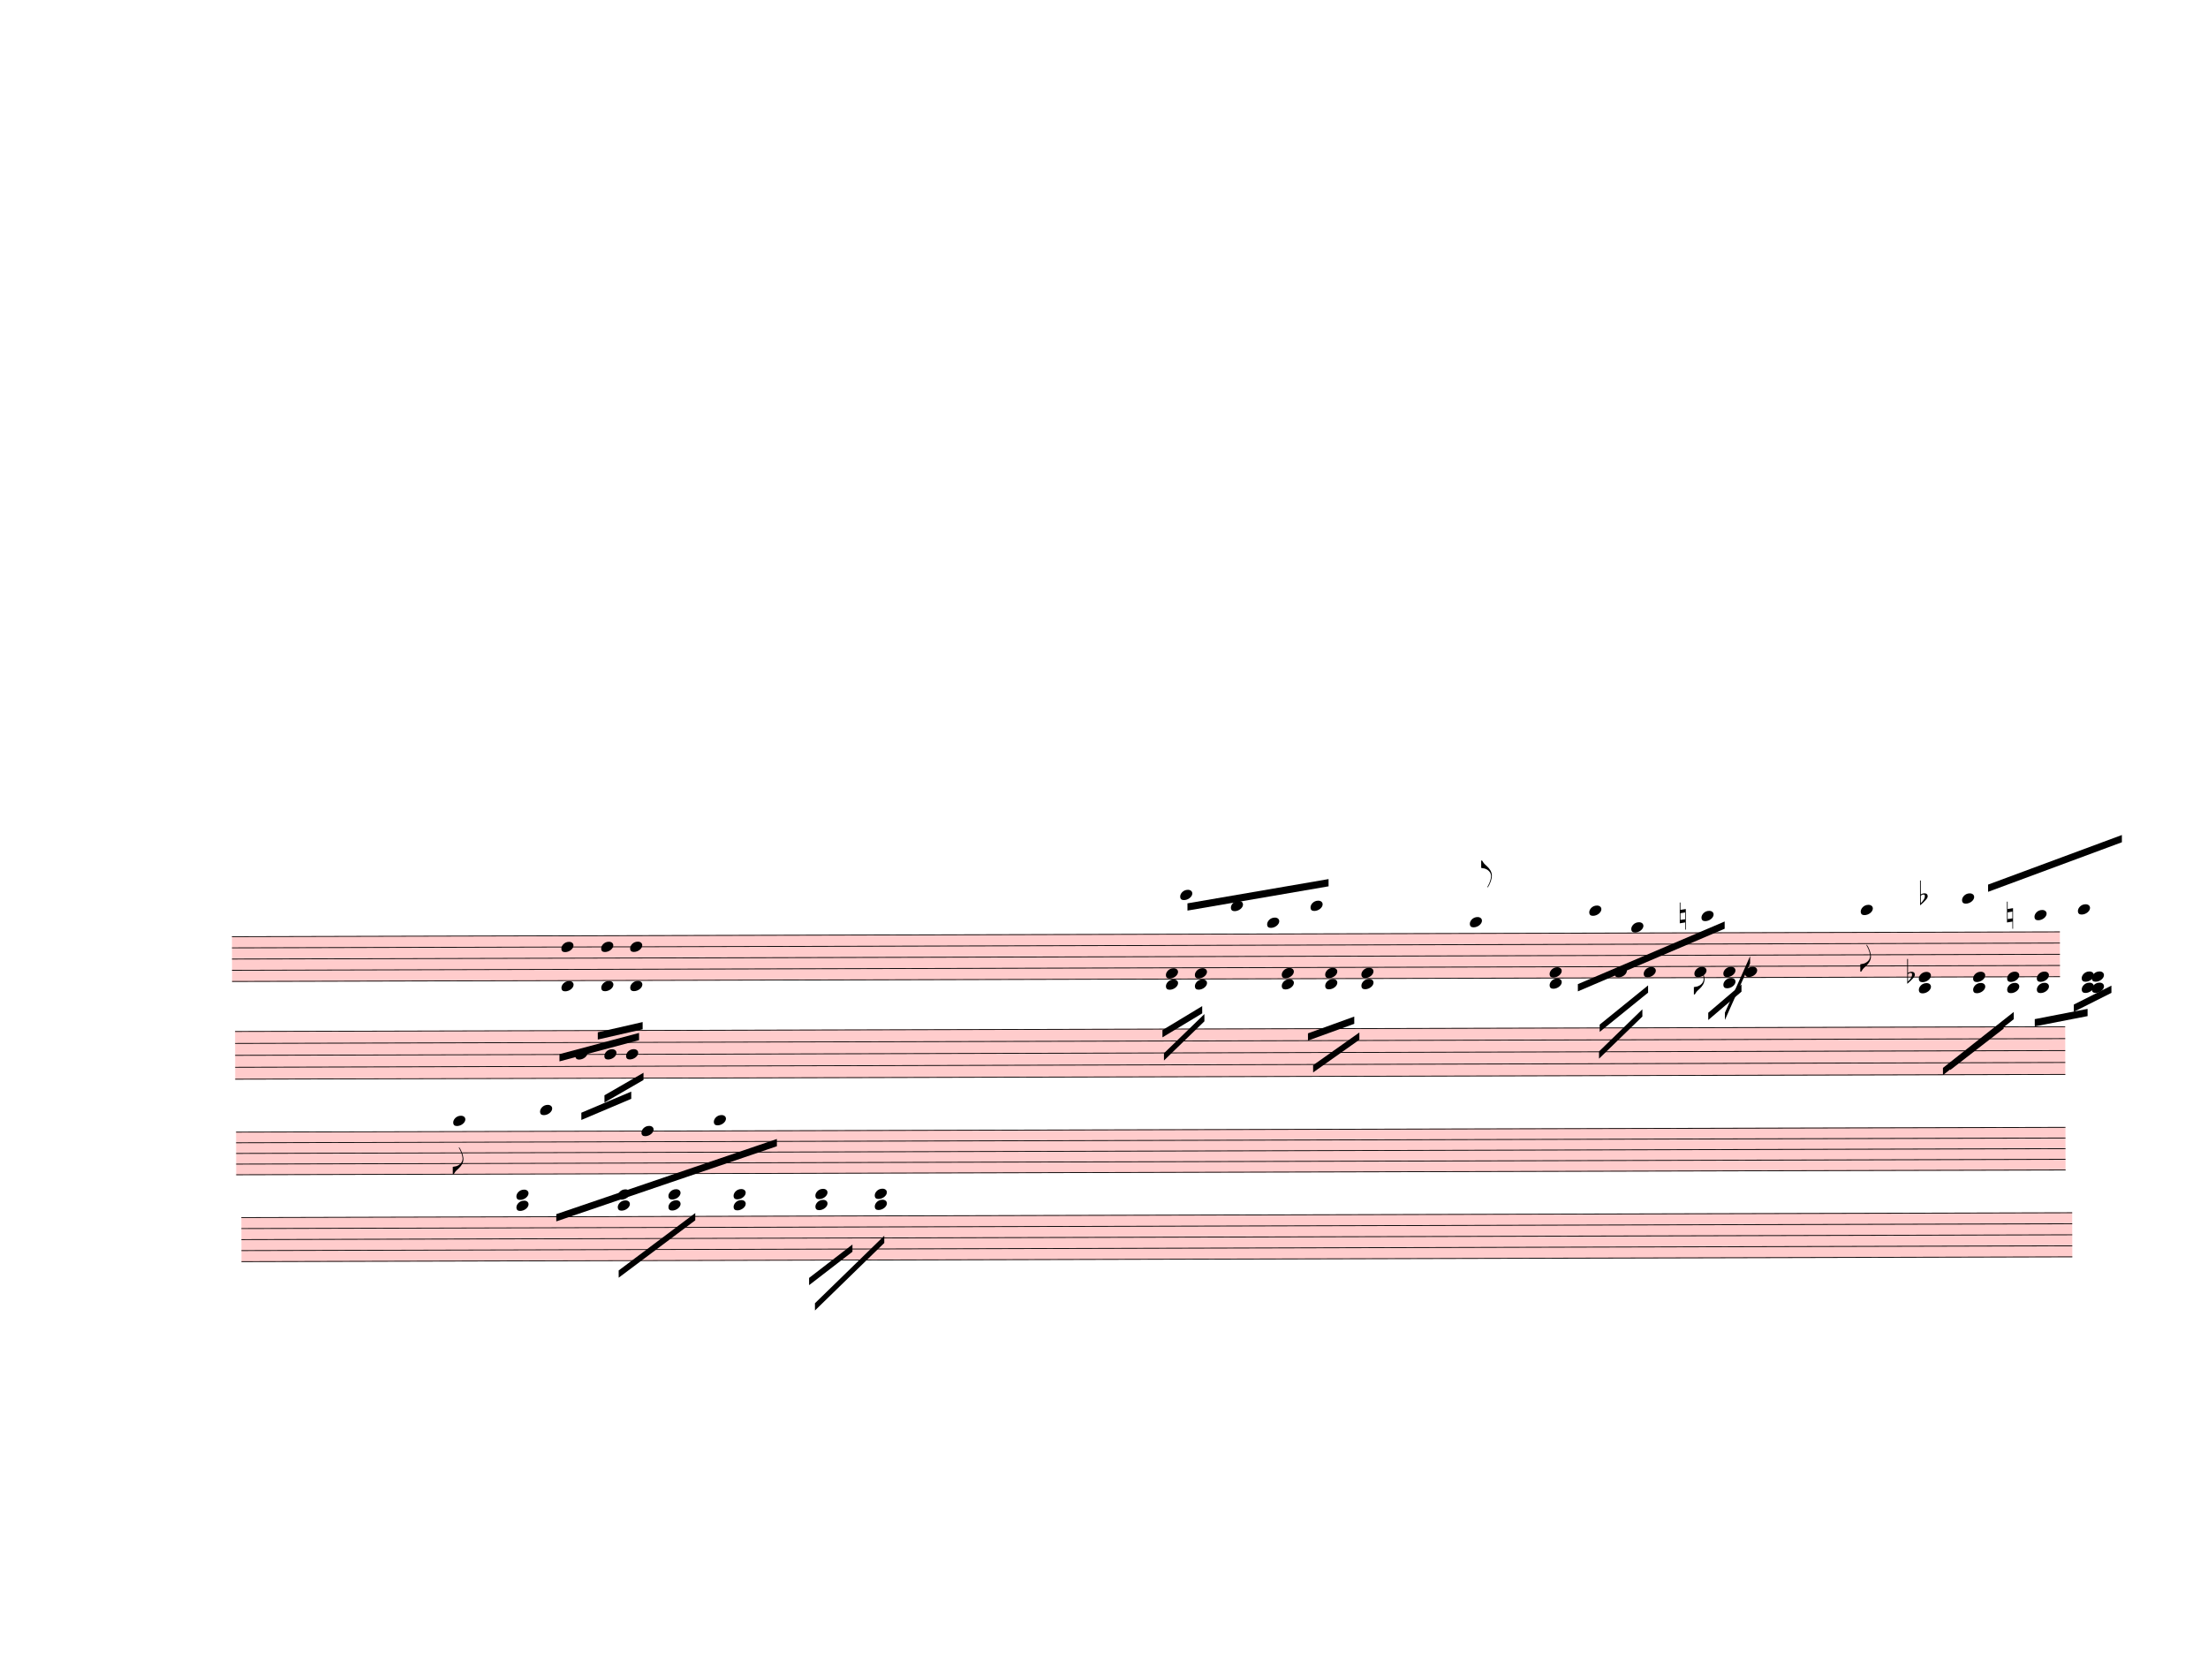
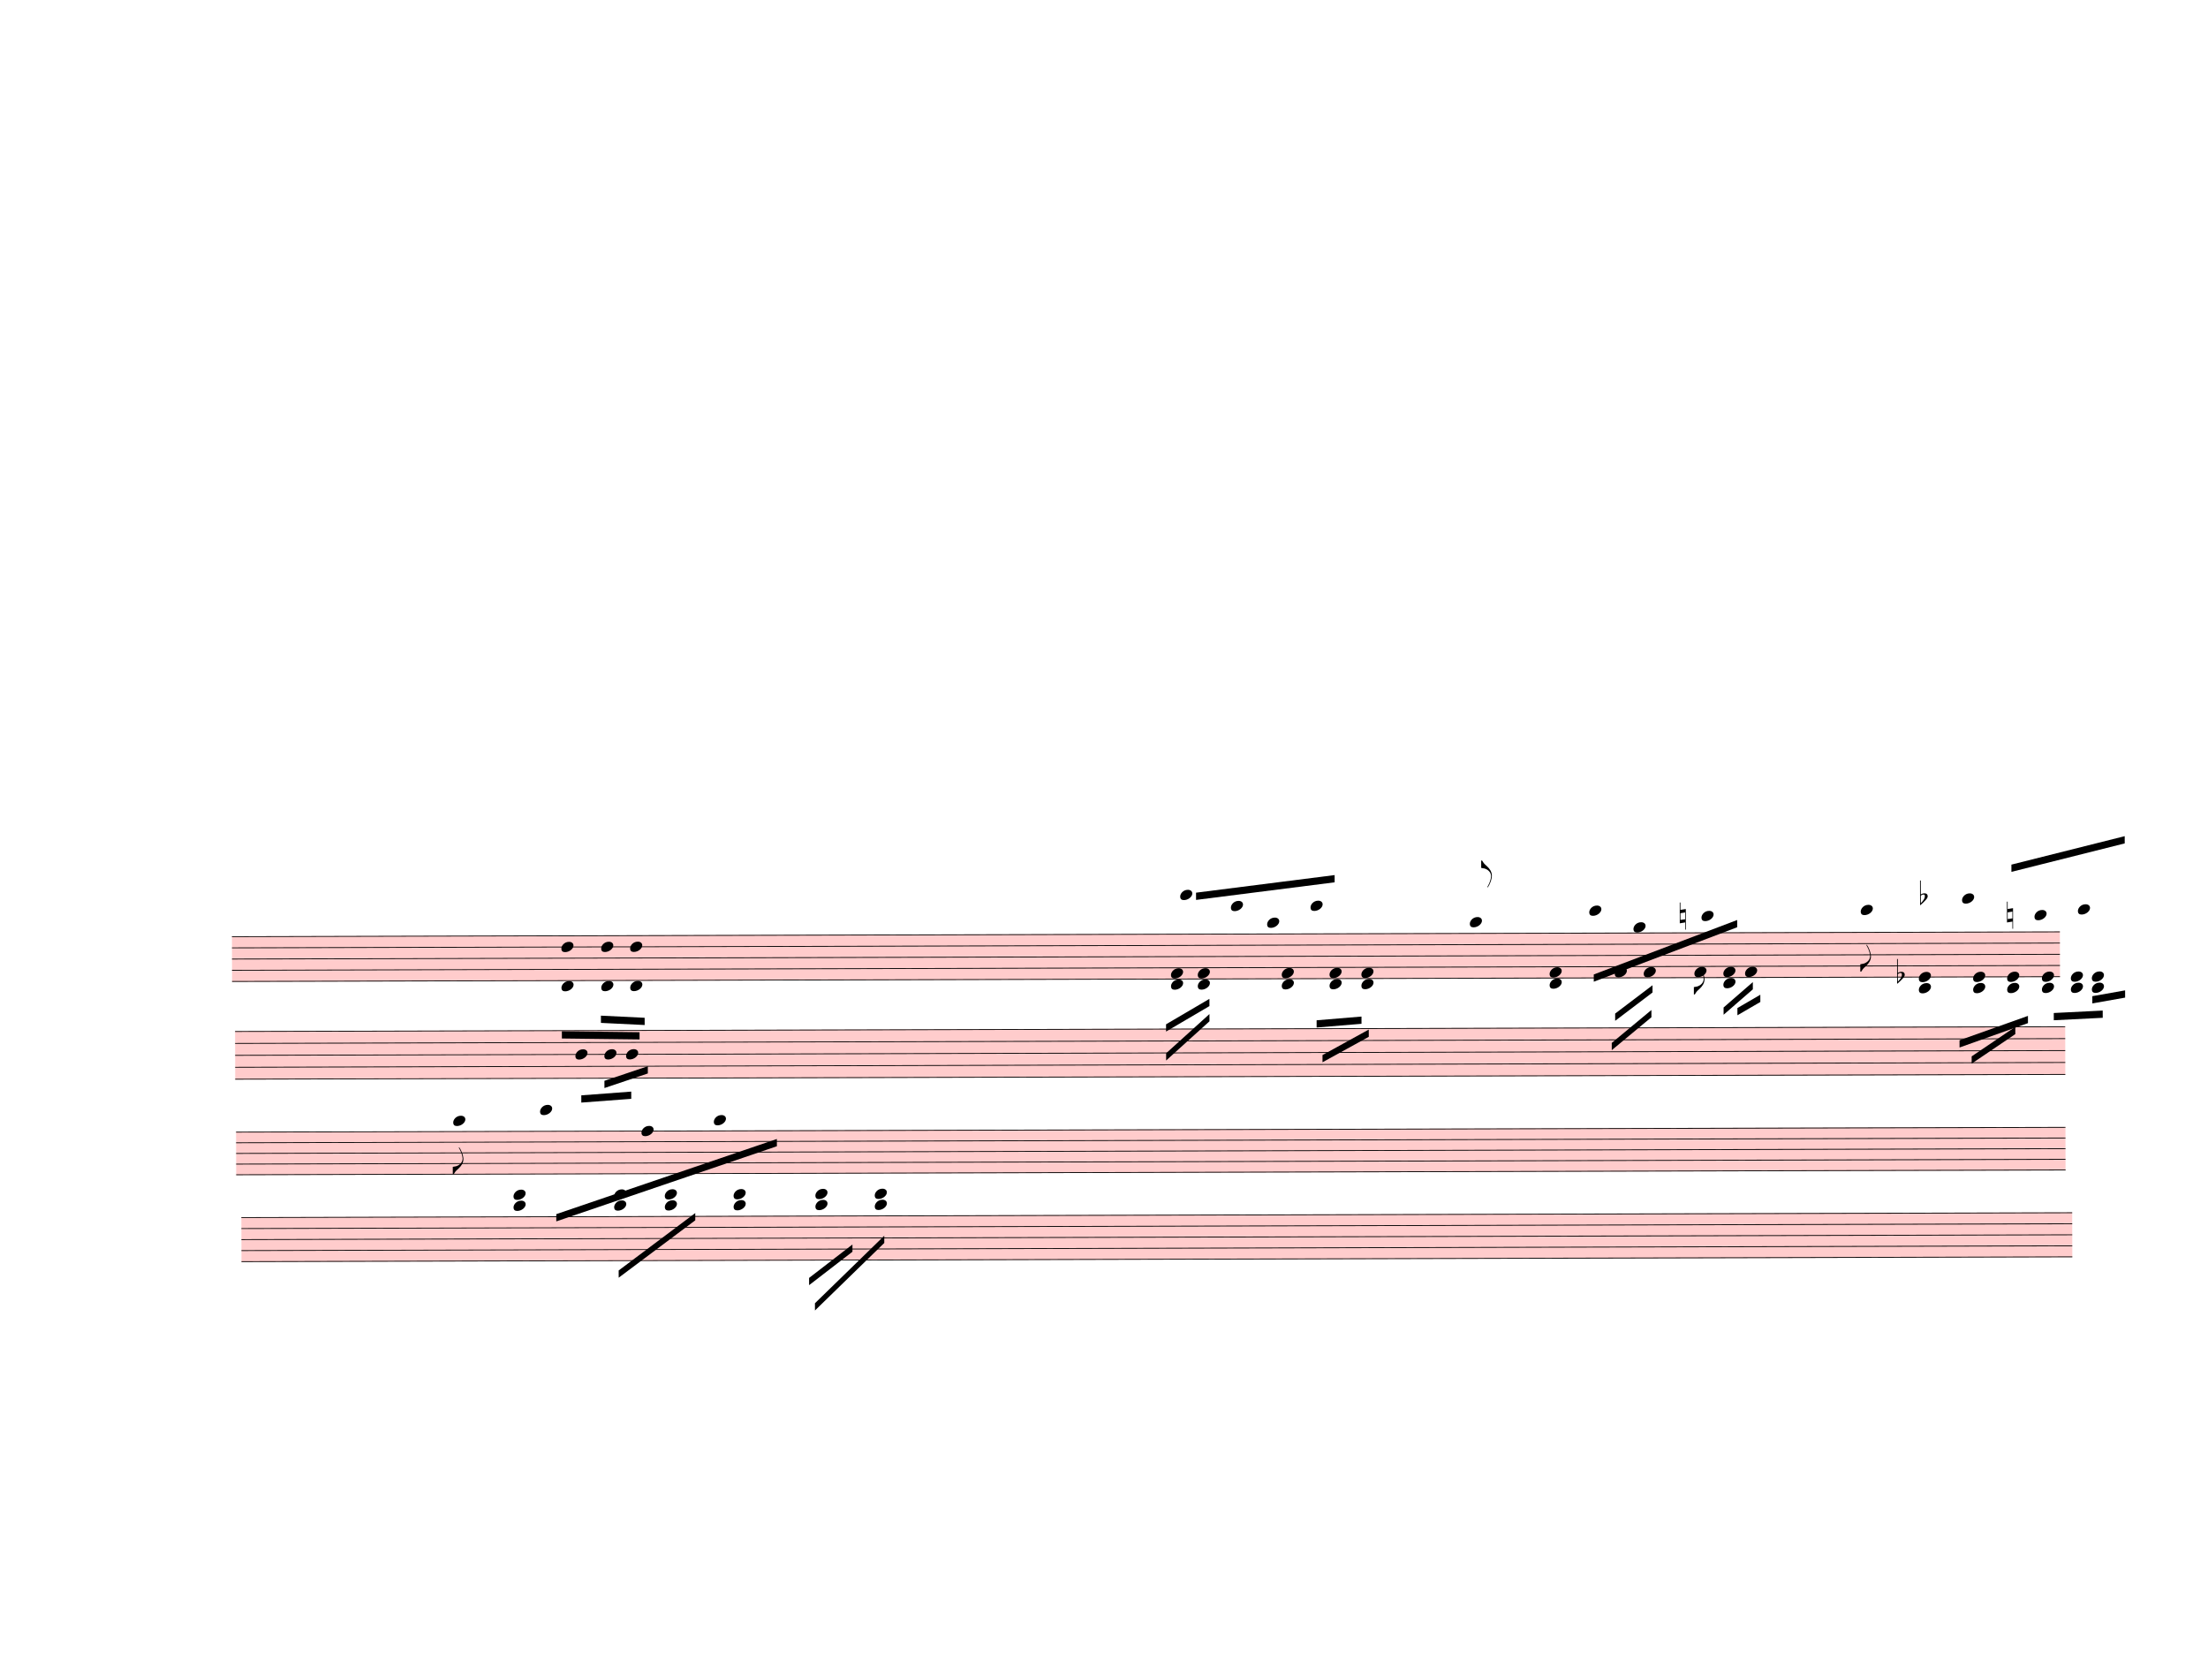
<svg xmlns="http://www.w3.org/2000/svg" width="762.5px" height="580px" viewBox="0 0 27450 20880" version="1.1" overflow="visible">
  <defs>
    <style type="text/css">
    /* .staff * {
      fill: #000;
      stroke: #000;
    }

    .deletionBack {
      fill: #00000033;
    } */
  </style>
    <symbol id="sym_notehead_quarter" viewBox="0 0 1000 1000" overflow="inherit">
      <path transform="scale(1,-1)" d="M0 -39c0 68 73 172 200 172c66 0 114 -37 114 -95c0 -84 -106 -171 -218 -171c-64 0 -96 30 -96 94z" />
    </symbol>
    <symbol id="sym_flag_eighth_up" viewBox="0 0 1000 1000" overflow="inherit">
      <path transform="scale(1,-1)" d="M179 -646c15 29 29 55 46 102c18 49 30 108 30 138c0 105 -80 173 -168 200c-18 5 -47 9 -87 16v190h22c8 0 33 -61 71 -95c4 -3 -2 3 61 -56c62 -58 122 -137 122 -241c0 -38 -13 -106 -35 -163c-20 -51 -43 -99 -66 -132c-6 -5 -10 -7 -13 -7s-5 2 -5 5l4 10 c1 3 14 25 18 33z" />
    </symbol>
    <symbol id="sym_flag_eighth_down" viewBox="0 0 1000 1000" overflow="inherit">
      <path transform="scale(1,-1)" d="M179 646c-4 8 -17 30 -18 33l-4 10c0 3 2 5 5 5s7 -2 13 -7c23 -33 46 -81 66 -132c22 -57 35 -125 35 -163c0 -104 -60 -183 -122 -241c-63 -59 -57 -53 -61 -56c-38 -34 -63 -95 -71 -95h-22v190c40 7 69 11 87 16c88 27 168 95 168 200c0 30 -12 89 -30 138 c-17 47 -31 73 -46 102z" />
    </symbol>
    <symbol id="sym_accid_n" viewBox="0 0 1000 1000" overflow="inherit">
      <path transform="scale(1,-1)" d="M0 -188v539h18v-191l139 22v-533h-17v186zM18 -100l122 17v176l-122 -19v-174z" />
    </symbol>
    <symbol id="sym_accid_f" viewBox="0 0 1000 1000" overflow="inherit">
      <path transform="scale(1,-1)" d="M20 110c32 16 54 27 93 27c26 0 35 -3 54 -13c13 -7 24 -20 27 -38l4 -25c0 -28 -16 -57 -45 -89c-23 -25 -39 -44 -65 -68l-88 -79v644h20v-359zM90 106c-32 0 -48 -10 -70 -29v-194c31 31 54 59 71 84c21 32 32 59 32 84c0 9 1 16 1 20c0 14 -3 21 -11 30l-8 3z" />
    </symbol>
  </defs>
  <g class="rastrums">
    <g class="rastrum" data-id="r3937f571-3cb1-419c-8818-51a8c88514ad" style="transform: rotate(-0.15deg); transform-origin: 2853px 11646px;">
      <g class="rastrum bounding-box" data-id="bbox-r3937f571-3cb1-419c-8818-51a8c88514ad">
        <rect x="2853" y="11646" width="22725" height="567" fill="#ff000033" />
      </g>
      <path d="M2853 11651 L25578 11651" stroke-width="10" stroke="black" />
      <path d="M2853 11790.25 L25578 11790.25" stroke-width="10" stroke="black" />
      <path d="M2853 11929.5 L25578 11929.5" stroke-width="10" stroke="black" />
      <path d="M2853 12068.75 L25578 12068.75" stroke-width="10" stroke="black" />
      <path d="M2853 12208 L25578 12208" stroke-width="10" stroke="black" />
    </g>
    <g class="rastrum" data-id="rad66a8cf-50b4-4026-9b23-285151a52e22" style="transform: rotate(-0.15deg); transform-origin: 2889px 12825px;">
      <g class="rastrum bounding-box" data-id="bbox-rad66a8cf-50b4-4026-9b23-285151a52e22">
        <rect x="2889" y="12825" width="22752" height="603" fill="#ff000033" />
      </g>
      <path d="M2889 12830 L25641 12830" stroke-width="10" stroke="black" />
      <path d="M2889 12978.25 L25641 12978.25" stroke-width="10" stroke="black" />
      <path d="M2889 13126.5 L25641 13126.5" stroke-width="10" stroke="black" />
      <path d="M2889 13274.75 L25641 13274.75" stroke-width="10" stroke="black" />
      <path d="M2889 13423 L25641 13423" stroke-width="10" stroke="black" />
    </g>
    <g class="rastrum" data-id="r813b50d2-1217-41e5-a3d7-a4c9e222094b" style="transform: rotate(-0.15deg); transform-origin: 2898px 14076px;">
      <g class="rastrum bounding-box" data-id="bbox-r813b50d2-1217-41e5-a3d7-a4c9e222094b">
        <rect x="2898" y="14076" width="22743" height="540" fill="#ff000033" />
      </g>
      <path d="M2898 14081 L25641 14081" stroke-width="10" stroke="black" />
      <path d="M2898 14213.5 L25641 14213.5" stroke-width="10" stroke="black" />
      <path d="M2898 14346 L25641 14346" stroke-width="10" stroke="black" />
      <path d="M2898 14478.5 L25641 14478.5" stroke-width="10" stroke="black" />
      <path d="M2898 14611 L25641 14611" stroke-width="10" stroke="black" />
    </g>
    <g class="rastrum" data-id="rd2555ad9-b1b0-4d56-bed0-92553c0286a8" style="transform: rotate(-0.15deg); transform-origin: 2961px 15138px;">
      <g class="rastrum bounding-box" data-id="bbox-rd2555ad9-b1b0-4d56-bed0-92553c0286a8">
        <rect x="2961" y="15138" width="22761" height="558" fill="#ff000033" />
      </g>
      <path d="M2961 15143 L25722 15143" stroke-width="10" stroke="black" />
      <path d="M2961 15280 L25722 15280" stroke-width="10" stroke="black" />
      <path d="M2961 15417 L25722 15417" stroke-width="10" stroke="black" />
      <path d="M2961 15554 L25722 15554" stroke-width="10" stroke="black" />
      <path d="M2961 15691 L25722 15691" stroke-width="10" stroke="black" />
    </g>
  </g>
  <g class="draft" data-label="5" data-id="d56f2a5e8-1450-43c4-bdd5-eba28a6ad088">
    <g class="system" data-id="s727cdb43-6ba5-4c67-b520-ca256c7b7cc3">
      <g class="staff" data-n="1" data-rastrum="r3937f571-3cb1-419c-8818-51a8c88514ad" style="transform: rotate(-0.15deg); transform-origin: 2853px 11646px;">
        <g class="note" data-id="d33bb02f2-e05d-4c49-8104-35f745c46b2f" data-stem.dir="up">
          <g class="notehead">
            <use href="#sym_notehead_quarter" height="480px" width="480px" x="14643" y="11163.625" />
          </g>
          <g class="ledgerLines above">
            <path d="M14604 11511.75 L14832 11511.75" stroke-width="18" />
            <path d="M14604 11372.5 L14832 11372.5" stroke-width="18" />
            <path d="M14604 11233.25 L14832 11233.25" stroke-width="18" />
          </g>
          <g class="stem">
-             <path d="M14793 11094 L14793 11163.625" stroke-width="14" />
+             <path d="M14793 10954.75 L14793 11163.625" stroke-width="14" />
          </g>
        </g>
        <g class="note" data-id="d5e1a32bf-013c-4a6c-a310-9cb15686329d" data-stem.dir="up">
          <g class="notehead">
            <use href="#sym_notehead_quarter" height="480px" width="480px" x="15273" y="11302.875" />
          </g>
          <g class="ledgerLines above">
            <path d="M15234 11511.75 L15462 11511.75" stroke-width="18" />
            <path d="M15234 11372.5 L15462 11372.5" stroke-width="18" />
          </g>
          <g class="stem">
            <path d="M15423 10467.375 L15423 11302.875" stroke-width="14" />
          </g>
        </g>
        <g class="note" data-id="db5b33eaa-8b8d-41f2-99cf-ed7df1df6976" data-stem.dir="up">
          <g class="notehead">
            <use href="#sym_notehead_quarter" height="480px" width="480px" x="15723" y="11511.75" />
          </g>
          <g class="ledgerLines above">
            <path d="M15684 11511.75 L15912 11511.75" stroke-width="18" />
          </g>
          <g class="stem">
            <path d="M15873 10815.5 L15873 11511.75" stroke-width="14" />
          </g>
        </g>
        <g class="note" data-id="ddfd0e7f3-7ca0-40dc-b4b7-b35cc63dc2f7" data-stem.dir="up">
          <g class="notehead">
            <use href="#sym_notehead_quarter" height="480px" width="480px" x="16263" y="11302.875" />
          </g>
          <g class="ledgerLines above">
            <path d="M16224 11511.75 L16452 11511.75" stroke-width="18" />
            <path d="M16224 11372.5 L16452 11372.5" stroke-width="18" />
          </g>
          <g class="stem">
            <path d="M16413 11024.375 L16413 11302.875" stroke-width="14" />
          </g>
        </g>
        <g class="note" data-id="d0cec831f-24b0-46d1-9208-f19c592ebf5c" data-stem.dir="up">
          <g class="notehead">
            <use href="#sym_notehead_quarter" height="480px" width="480px" x="18243" y="11511.75" />
          </g>
          <g class="ledgerLines above">
            <path d="M18204 11511.75 L18432 11511.75" stroke-width="18" />
          </g>
          <g class="stem">
            <path d="M18393 10745.875 L18393 11511.75" stroke-width="14" />
            <g class="flag up">
              <use href="#sym_flag_eighth_up" height="480px" width="480px" x="18386" y="10745.875" />
            </g>
          </g>
        </g>
        <g class="note" data-id="dc349442b-f03d-42d3-91ec-9dd572968dde" data-stem.dir="down">
          <g class="notehead">
            <use href="#sym_notehead_quarter" height="480px" width="480px" x="19728" y="11372.5" />
          </g>
          <g class="ledgerLines above">
            <path d="M19689 11511.75 L19917 11511.75" stroke-width="18" />
            <path d="M19689 11372.5 L19917 11372.5" stroke-width="18" />
          </g>
          <g class="stem">
            <path d="M19728 11372.5 L19728 11999.125" stroke-width="14" />
          </g>
        </g>
        <g class="note" data-id="dac34c7dd-9432-4a91-8c82-e5032598f500" data-stem.dir="down">
          <g class="notehead">
            <use href="#sym_notehead_quarter" height="480px" width="480px" x="20043" y="12138.375" />
          </g>
          <g class="stem">
            <path d="M20043 12138.375 L20043 12556.125" stroke-width="14" />
          </g>
        </g>
        <g class="note" data-id="d31f78093-aeb7-4246-87b7-ca177257c547" data-stem.dir="down">
          <g class="notehead">
-             <use href="#sym_notehead_quarter" height="480px" width="480px" x="20250" y="11581.375" />
+             <use href="#sym_notehead_quarter" height="480px" width="480px" x="20277" y="11581.375" />
          </g>
          <g class="ledgerLines above" />
          <g class="stem">
-             <path d="M20250 11581.375 L20250 12208" stroke-width="14" />
+             <path d="M20277 11581.375 L20277 12208" stroke-width="14" />
          </g>
        </g>
        <g class="note" data-id="d7c5a505a-c948-4a99-8467-9ba54b86fc3d" data-stem.dir="down">
          <g class="notehead">
            <use href="#sym_notehead_quarter" height="480px" width="480px" x="20403" y="12138.375" />
          </g>
          <g class="stem">
            <path d="M20403 12138.375 L20403 12416.875" stroke-width="14" />
          </g>
        </g>
        <g class="note" data-id="de3c9f4a0-fe66-4a39-85b0-0bcdb363b40f" data-stem.dir="down">
          <g class="notehead">
            <use href="#sym_notehead_quarter" height="480px" width="480px" x="21123" y="11442.125" />
          </g>
          <g class="ledgerLines above">
            <path d="M21084 11511.75 L21312 11511.75" stroke-width="18" />
          </g>
          <g class="stem">
            <path d="M21123 11442.125 L21123 11651" stroke-width="14" />
          </g>
        </g>
        <g class="note" data-id="def60851a-5030-49ba-b23d-fe6ea7458c96" data-stem.dir="down">
          <g class="notehead">
            <use href="#sym_notehead_quarter" height="480px" width="480px" x="21033" y="12138.375" />
          </g>
          <g class="stem">
            <path d="M21033 12138.375 L21033 12416.875" stroke-width="14" />
            <g class="flag down">
              <use href="#sym_flag_eighth_down" height="480px" width="480px" x="21026" y="12416.875" />
            </g>
          </g>
        </g>
        <g class="note" data-id="d96fc349f-405d-4763-bd63-6d8bfe66857c" data-stem.dir="down">
          <g class="notehead">
            <use href="#sym_notehead_quarter" height="480px" width="480px" x="21663" y="12138.375" />
          </g>
          <g class="stem">
            <path d="M21663 12138.375 L21663 12556.125" stroke-width="14" />
          </g>
        </g>
        <g class="note" data-id="da3b85faa-03d7-40f7-9372-5d6af6ef0ba2" data-stem.dir="down">
          <g class="notehead">
            <use href="#sym_notehead_quarter" height="480px" width="480px" x="23103" y="11372.5" />
          </g>
          <g class="ledgerLines above">
            <path d="M23064 11511.75 L23292 11511.75" stroke-width="18" />
            <path d="M23064 11372.5 L23292 11372.5" stroke-width="18" />
          </g>
          <g class="stem">
            <path d="M23103 11372.5 L23103 12138.375" stroke-width="14" />
            <g class="flag down">
              <use href="#sym_flag_eighth_down" height="480px" width="480px" x="23096" y="12138.375" />
            </g>
          </g>
        </g>
        <g class="note" data-id="d9160eba4-b771-4ac5-b391-7d7622bca6b8" data-stem.dir="up">
          <g class="notehead">
            <use href="#sym_notehead_quarter" height="480px" width="480px" x="24363" y="11233.25" />
          </g>
          <g class="ledgerLines above">
            <path d="M24324 11511.75 L24552 11511.75" stroke-width="18" />
            <path d="M24324 11372.5 L24552 11372.5" stroke-width="18" />
            <path d="M24324 11233.25 L24552 11233.25" stroke-width="18" />
          </g>
          <g class="stem">
-             <path d="M24513 10537 L24513 11233.25" stroke-width="14" />
+             <path d="M24513 10606.625 L24513 11233.25" stroke-width="14" />
          </g>
        </g>
        <g class="note" data-id="d209304be-0e96-4e98-bf64-0853593a2786" data-stem.dir="up">
          <g class="notehead">
            <use href="#sym_notehead_quarter" height="480px" width="480px" x="25263" y="11442.125" />
          </g>
          <g class="ledgerLines above">
            <path d="M25224 11511.75 L25452 11511.75" stroke-width="18" />
          </g>
          <g class="stem">
-             <path d="M25413 10537 L25413 11442.125" stroke-width="14" />
+             <path d="M25413 10676.25 L25413 11442.125" stroke-width="14" />
          </g>
        </g>
        <g class="note" data-id="d2ffad47a-f058-4658-bf85-edff969092bf" data-stem.dir="up">
          <g class="notehead">
            <use href="#sym_notehead_quarter" height="480px" width="480px" x="25803" y="11372.5" />
          </g>
          <g class="ledgerLines above">
            <path d="M25764 11511.75 L25992 11511.75" stroke-width="18" />
            <path d="M25764 11372.5 L25992 11372.5" stroke-width="18" />
          </g>
          <g class="stem">
            <path d="M25953 10676.25 L25953 11372.5" stroke-width="14" />
          </g>
        </g>
        <g class="chord" data-id="de09d103e-6598-4f7a-9073-6be7c988dbf9" data-stem.dir="down">
          <g class="notehead">
            <use href="#sym_notehead_quarter" height="480px" width="480px" x="6948" y="11790.25" />
          </g>
          <g class="notehead">
            <use href="#sym_notehead_quarter" height="480px" width="480px" x="6948" y="12277.625" />
          </g>
          <g class="ledgerLines below" />
          <g class="stem">
            <path d="M6948 11790.25 L6948 12904.25" stroke-width="14" />
          </g>
        </g>
        <g class="chord" data-id="dece11846-72b2-44a2-80fd-64137475e4dc" data-stem.dir="down">
          <g class="notehead">
            <use href="#sym_notehead_quarter" height="480px" width="480px" x="7443" y="11790.25" />
          </g>
          <g class="notehead">
            <use href="#sym_notehead_quarter" height="480px" width="480px" x="7443" y="12277.625" />
          </g>
          <g class="ledgerLines below" />
          <g class="stem">
            <path d="M7443 11790.25 L7443 12904.25" stroke-width="14" />
          </g>
        </g>
        <g class="chord" data-id="d195b14e4-788b-4da1-8262-00e64aecc900" data-stem.dir="down">
          <g class="notehead">
            <use href="#sym_notehead_quarter" height="480px" width="480px" x="7803" y="11790.25" />
          </g>
          <g class="notehead">
            <use href="#sym_notehead_quarter" height="480px" width="480px" x="7803" y="12277.625" />
          </g>
          <g class="ledgerLines below" />
          <g class="stem">
            <path d="M7803 11790.25 L7803 12904.25" stroke-width="14" />
          </g>
        </g>
        <g class="chord" data-id="db394b1b2-f706-425e-9ad7-81f907f75323" data-stem.dir="down">
          <g class="notehead">
-             <use href="#sym_notehead_quarter" height="480px" width="480px" x="14463" y="12138.375" />
-           </g>
-           <g class="notehead">
-             <use href="#sym_notehead_quarter" height="480px" width="480px" x="14463" y="12277.625" />
-           </g>
-           <g class="ledgerLines below" />
-           <g class="stem">
-             <path d="M14463 12138.375 L14463 12765" stroke-width="14" />
+             <use href="#sym_notehead_quarter" height="480px" width="480px" x="14526" y="12138.375" />
+           </g>
+           <g class="notehead">
+             <use href="#sym_notehead_quarter" height="480px" width="480px" x="14526" y="12277.625" />
+           </g>
+           <g class="ledgerLines below" />
+           <g class="stem">
+             <path d="M14526 12138.375 L14526 12765" stroke-width="14" />
          </g>
        </g>
        <g class="chord" data-id="db958cd76-f232-4926-a7c0-8d8739c9e18b" data-stem.dir="down">
          <g class="notehead">
-             <use href="#sym_notehead_quarter" height="480px" width="480px" x="14823" y="12138.375" />
-           </g>
-           <g class="notehead">
-             <use href="#sym_notehead_quarter" height="480px" width="480px" x="14823" y="12277.625" />
-           </g>
-           <g class="ledgerLines below" />
-           <g class="stem">
-             <path d="M14823 12138.375 L14823 12486.5" stroke-width="14" />
+             <use href="#sym_notehead_quarter" height="480px" width="480px" x="14859" y="12138.375" />
+           </g>
+           <g class="notehead">
+             <use href="#sym_notehead_quarter" height="480px" width="480px" x="14859" y="12277.625" />
+           </g>
+           <g class="ledgerLines below" />
+           <g class="stem">
+             <path d="M14859 12138.375 L14859 12486.5" stroke-width="14" />
          </g>
        </g>
        <g class="chord" data-id="dabbb657d-44b2-4232-b822-f93e87dba320" data-stem.dir="down">
          <g class="notehead">
            <use href="#sym_notehead_quarter" height="480px" width="480px" x="15903" y="12138.375" />
          </g>
          <g class="notehead">
            <use href="#sym_notehead_quarter" height="480px" width="480px" x="15903" y="12277.625" />
          </g>
          <g class="ledgerLines below" />
          <g class="stem">
            <path d="M15903 12138.375 L15903 12904.25" stroke-width="14" />
          </g>
        </g>
        <g class="chord" data-id="d22ea0e07-1232-4ef4-8b2f-e9a1dee48e57" data-stem.dir="down">
          <g class="notehead">
-             <use href="#sym_notehead_quarter" height="480px" width="480px" x="16443" y="12138.375" />
-           </g>
-           <g class="notehead">
-             <use href="#sym_notehead_quarter" height="480px" width="480px" x="16443" y="12277.625" />
-           </g>
-           <g class="ledgerLines below" />
-           <g class="stem">
-             <path d="M16443 12138.375 L16443 12695.375" stroke-width="14" />
+             <use href="#sym_notehead_quarter" height="480px" width="480px" x="16497" y="12138.375" />
+           </g>
+           <g class="notehead">
+             <use href="#sym_notehead_quarter" height="480px" width="480px" x="16497" y="12277.625" />
+           </g>
+           <g class="ledgerLines below" />
+           <g class="stem">
+             <path d="M16497 12138.375 L16497 12695.375" stroke-width="14" />
          </g>
        </g>
        <g class="chord" data-id="d2ce07b1a-0b1a-4ea5-8511-5e8e2078921b" data-stem.dir="down">
          <g class="notehead">
            <use href="#sym_notehead_quarter" height="480px" width="480px" x="16893" y="12138.375" />
          </g>
          <g class="notehead">
            <use href="#sym_notehead_quarter" height="480px" width="480px" x="16893" y="12277.625" />
          </g>
          <g class="ledgerLines below" />
          <g class="stem">
            <path d="M16893 12138.375 L16893 12625.75" stroke-width="14" />
          </g>
        </g>
        <g class="chord" data-id="d9df115f7-940e-4268-9009-f34c1264a899" data-stem.dir="down">
          <g class="notehead">
            <use href="#sym_notehead_quarter" height="480px" width="480px" x="19233" y="12138.375" />
          </g>
          <g class="notehead">
            <use href="#sym_notehead_quarter" height="480px" width="480px" x="19233" y="12277.625" />
          </g>
          <g class="ledgerLines below" />
          <g class="stem">
            <path d="M19233 12138.375 L19233 12904.25" stroke-width="14" />
          </g>
        </g>
        <g class="chord" data-id="d71d8d62c-df02-470d-92ff-a2021afe5bec" data-stem.dir="down">
          <g class="notehead">
            <use href="#sym_notehead_quarter" height="480px" width="480px" x="21393" y="12138.375" />
          </g>
          <g class="notehead">
            <use href="#sym_notehead_quarter" height="480px" width="480px" x="21393" y="12277.625" />
          </g>
          <g class="ledgerLines below" />
          <g class="stem">
            <path d="M21393 12138.375 L21393 12416.875" stroke-width="14" />
          </g>
        </g>
        <g class="chord" data-id="d97c996a8-3132-48d2-a1bc-a8706611786d" data-stem.dir="down">
          <g class="notehead">
            <use href="#sym_notehead_quarter" height="480px" width="480px" x="23823" y="12208" />
          </g>
          <g class="notehead">
            <use href="#sym_notehead_quarter" height="480px" width="480px" x="23823" y="12347.25" />
          </g>
          <g class="ledgerLines below">
            <path d="M23784 12347.25 L24012 12347.25" stroke-width="18" />
          </g>
          <g class="stem">
            <path d="M23823 12208 L23823 12765" stroke-width="14" />
          </g>
        </g>
        <g class="chord" data-id="d2e27b845-7287-40bf-bb59-dc691f107f00" data-stem.dir="down">
          <g class="notehead">
            <use href="#sym_notehead_quarter" height="480px" width="480px" x="24498" y="12208" />
          </g>
          <g class="notehead">
            <use href="#sym_notehead_quarter" height="480px" width="480px" x="24498" y="12347.25" />
          </g>
          <g class="ledgerLines below">
            <path d="M24459 12347.25 L24687 12347.25" stroke-width="18" />
          </g>
          <g class="stem">
            <path d="M24498 12208 L24498 12904.25" stroke-width="14" />
          </g>
        </g>
        <g class="chord" data-id="d4470aa5c-5688-455d-a77b-a6b97f86a3df" data-stem.dir="down">
          <g class="notehead">
            <use href="#sym_notehead_quarter" height="480px" width="480px" x="24921" y="12208" />
          </g>
          <g class="notehead">
            <use href="#sym_notehead_quarter" height="480px" width="480px" x="24921" y="12347.25" />
          </g>
          <g class="ledgerLines below">
            <path d="M24882 12347.25 L25110 12347.25" stroke-width="18" />
          </g>
          <g class="stem">
            <path d="M24921 12208 L24921 12695.375" stroke-width="14" />
          </g>
        </g>
        <g class="chord" data-id="dc7245b8e-5fbc-4073-aa85-f3080f452b6e" data-stem.dir="down">
          <g class="notehead">
-             <use href="#sym_notehead_quarter" height="480px" width="480px" x="25290" y="12208" />
-           </g>
-           <g class="notehead">
-             <use href="#sym_notehead_quarter" height="480px" width="480px" x="25290" y="12347.25" />
+             <use href="#sym_notehead_quarter" height="480px" width="480px" x="25353" y="12208" />
+           </g>
+           <g class="notehead">
+             <use href="#sym_notehead_quarter" height="480px" width="480px" x="25353" y="12347.25" />
          </g>
          <g class="ledgerLines below">
-             <path d="M25251 12347.25 L25479 12347.25" stroke-width="18" />
-           </g>
-           <g class="stem">
-             <path d="M25290 12208 L25290 12904.25" stroke-width="14" />
+             <path d="M25314 12347.25 L25542 12347.25" stroke-width="18" />
+           </g>
+           <g class="stem">
+             <path d="M25353 12208 L25353 12904.25" stroke-width="14" />
          </g>
        </g>
        <g class="chord" data-id="dbcc583e9-1fab-43f1-901b-e33d48189cc3" data-stem.dir="down">
          <g class="notehead">
-             <use href="#sym_notehead_quarter" height="480px" width="480px" x="25848" y="12208" />
-           </g>
-           <g class="notehead">
-             <use href="#sym_notehead_quarter" height="480px" width="480px" x="25848" y="12347.25" />
+             <use href="#sym_notehead_quarter" height="480px" width="480px" x="25713" y="12208" />
+           </g>
+           <g class="notehead">
+             <use href="#sym_notehead_quarter" height="480px" width="480px" x="25713" y="12347.25" />
          </g>
          <g class="ledgerLines below">
-             <path d="M25809 12347.25 L26037 12347.25" stroke-width="18" />
-           </g>
-           <g class="stem">
-             <path d="M25848 12208 L25848 12486.5" stroke-width="14" />
+             <path d="M25674 12347.25 L25902 12347.25" stroke-width="18" />
+           </g>
+           <g class="stem">
+             <path d="M25713 12208 L25713 12486.5" stroke-width="14" />
          </g>
        </g>
        <g class="chord" data-id="d18fb6f0c-9d36-48dd-87ff-fde3875f8f60" data-stem.dir="down">
          <g class="notehead">
            <use href="#sym_notehead_quarter" height="480px" width="480px" x="25974" y="12208" />
          </g>
          <g class="notehead">
            <use href="#sym_notehead_quarter" height="480px" width="480px" x="25974" y="12347.25" />
          </g>
          <g class="ledgerLines below">
            <path d="M25935 12347.25 L26163 12347.25" stroke-width="18" />
          </g>
          <g class="stem">
            <path d="M25974 12208 L25974 12765" stroke-width="14" />
          </g>
        </g>
        <g class="accid" data-id="dcb7d6c2d-4f3d-4b00-a9cf-b4d7172c4792">
          <use href="#sym_accid_n" height="480px" width="480px" x="20853" y="11442.125" />
        </g>
        <g class="accid" data-id="d73dde782-24e1-49d7-b65c-7339794b3a87">
-           <use href="#sym_accid_f" height="480px" width="480px" x="23679" y="12208" />
+           <use href="#sym_accid_f" height="480px" width="480px" x="23553" y="12208" />
        </g>
        <g class="accid" data-id="dc44cc851-7edb-4ea4-b3dd-dbf6c97c1c27">
          <use href="#sym_accid_f" height="480px" width="480px" x="23841" y="11233.25" />
        </g>
        <g class="accid" data-id="d4c2f7486-6ff5-4d0d-84b1-585b9f4a0c77">
          <use href="#sym_accid_n" height="480px" width="480px" x="24921" y="11442.125" />
        </g>
      </g>
      <g class="staff" data-n="2" data-rastrum="rad66a8cf-50b4-4026-9b23-285151a52e22" style="transform: rotate(-0.15deg); transform-origin: 2889px 12825px;">
        <g class="note" data-id="d2b72c3b2-f0e7-467e-9d2f-e71b9377daf4" data-stem.dir="down">
          <g class="notehead">
            <use href="#sym_notehead_quarter" height="480px" width="480px" x="7119" y="13126.5" />
          </g>
          <g class="stem">
            <path d="M7119 13126.5 L7119 13645.375" stroke-width="14" />
          </g>
        </g>
        <g class="note" data-id="d5d9cafb9-b8e4-4f59-bdfb-7d44166358c3" data-stem.dir="down">
          <g class="notehead">
            <use href="#sym_notehead_quarter" height="480px" width="480px" x="7479" y="13126.5" />
          </g>
          <g class="stem">
            <path d="M7479 13126.5 L7479 13497.125" stroke-width="14" />
          </g>
        </g>
        <g class="note" data-id="dbb3fdb78-52a1-46e2-8027-60e177d7523f" data-stem.dir="down">
          <g class="notehead">
            <use href="#sym_notehead_quarter" height="480px" width="480px" x="7749" y="13126.5" />
          </g>
          <g class="stem">
            <path d="M7749 13126.5 L7749 13497.125" stroke-width="14" />
          </g>
        </g>
      </g>
      <g class="barLine" data-id="dcfbda5f1-249b-4c30-9795-11372dd7f991">
        <path d="M12057.3 11525.4 L11801.7 14224.5" stroke-width="27" />
      </g>
      <g class="barLine" data-id="da510e17d-be2b-48e8-86c6-3f152a0f1673">
        <path d="M18012.6 11097 L17514.9 15162.3" stroke-width="27" />
      </g>
      <g class="barLine" data-id="d9733b10f-18bd-43e5-8965-3a7b23895ecc">
        <path d="M22684.5 11366.1 L22266.9 13910.4" stroke-width="27" />
      </g>
      <g class="barLine" data-id="dc394281c-4d0a-4281-9663-5913f7dbb11c">
-         <path d="M3865.5 13905 L3285 16704" stroke-width="27" />
+         <path d="M3865.5 13905 L3222.9 16686.9" stroke-width="27" />
      </g>
      <g class="beam" data-id="b5137b51e-4600-4c5d-8fae-2b88f4b02ba1" style="transform: rotate(-0.15deg); transform-origin: 2889px 12825px;">
-         <polygon points="7191,13851 7812,13590 7812,13680 7191,13941" stroke-opacity="1" fill-opacity="1" />
+         <polygon points="7191,13635 7812,13590 7812,13680 7191,13725" stroke-opacity="1" fill-opacity="1" />
      </g>
      <g class="beam" data-id="b3bf89cdb-238e-4fe6-8e94-d4fe84e7dd5a" style="transform: rotate(-0.15deg); transform-origin: 2889px 12825px;">
-         <polygon points="7479,13635 7965,13356 7965,13446 7479,13725" stroke-opacity="1" fill-opacity="1" />
+         <polygon points="7479,13455 8019,13275 8019,13365 7479,13545" stroke-opacity="1" fill-opacity="1" />
      </g>
      <g class="beam" data-id="b75b2abbc-dc01-43aa-b67d-28cb8ab2599e" style="transform: rotate(-0.15deg); transform-origin: 2853px 11646px;">
-         <polygon points="14733,11268 16488,10971 16488,11061 14733,11358" stroke-opacity="1" fill-opacity="1" />
+         <polygon points="14840.1,11135.7 16563.6,10921.5 16563.6,11011.5 14840.1,11225.7" stroke-opacity="1" fill-opacity="1" />
      </g>
      <g class="beam" data-id="b2069cea1-820e-4a4d-998f-a811766a28ab" style="transform: rotate(-0.15deg); transform-origin: 2853px 11646px;">
-         <polygon points="24687,11061 26352,10449 26352,10539 24687,11151" stroke-opacity="1" fill-opacity="1" />
+         <polygon points="24977.7,10813.5 26387.1,10463.4 26387.1,10553.4 24977.7,10903.5" stroke-opacity="1" fill-opacity="1" />
      </g>
      <g class="beam" data-id="bb3b5a6a0-8811-4650-bdfb-231be9c075ff" style="transform: rotate(-0.15deg); transform-origin: 2853px 11646px;">
-         <polygon points="7398,12852 7956,12726 7956,12816 7398,12942" stroke-opacity="1" fill-opacity="1" />
+         <polygon points="7437.6,12645 7981.2,12672.9 7981.2,12762.9 7437.6,12735" stroke-opacity="1" fill-opacity="1" />
      </g>
      <g class="beam" data-id="bcf14f6cc-083f-4658-aa6b-014b7a0dfaf3" style="transform: rotate(-0.15deg); transform-origin: 2853px 11646px;">
-         <polygon points="6921,13122 7911,12861 7911,12951 6921,13212" stroke-opacity="1" fill-opacity="1" />
+         <polygon points="6951.6,12837.6 7917.3,12852 7917.3,12942 6951.6,12927.6" stroke-opacity="1" fill-opacity="1" />
      </g>
      <g class="beam" data-id="b0357dc52-3268-4502-b551-0d4f96e422b3" style="transform: rotate(-0.15deg); transform-origin: 2853px 11646px;">
-         <polygon points="14418,12843 14913,12546 14913,12636 14418,12933" stroke-opacity="1" fill-opacity="1" />
+         <polygon points="14463,12771 15003,12456 15003,12546 14463,12861" stroke-opacity="1" fill-opacity="1" />
      </g>
      <g class="beam" data-id="b6fa7935c-1820-4b0c-8c7c-1b78ef7a50ac" style="transform: rotate(-0.15deg); transform-origin: 2853px 11646px;">
-         <polygon points="14436,13131 14940,12645 14940,12735 14436,13221" stroke-opacity="1" fill-opacity="1" />
+         <polygon points="14463,13131 15003,12645 15003,12735 14463,13221" stroke-opacity="1" fill-opacity="1" />
      </g>
      <g class="beam" data-id="b47395607-c94c-45c2-b5ac-3b1709c686e7" style="transform: rotate(-0.15deg); transform-origin: 2853px 11646px;">
-         <polygon points="16227,12888 16803,12681 16803,12771 16227,12978" stroke-opacity="1" fill-opacity="1" />
+         <polygon points="16335,12726 16893,12681 16893,12771 16335,12816" stroke-opacity="1" fill-opacity="1" />
      </g>
      <g class="beam" data-id="be572488b-e582-4290-936a-13d0b529a0b2" style="transform: rotate(-0.15deg); transform-origin: 2853px 11646px;">
-         <polygon points="16290,13284 16866,12879 16866,12969 16290,13374" stroke-opacity="1" fill-opacity="1" />
+         <polygon points="16407,13158 16983,12843 16983,12933 16407,13248" stroke-opacity="1" fill-opacity="1" />
      </g>
      <g class="beam" data-id="bd0843465-2bc3-4a0a-8486-7eb9bdd69887" style="transform: rotate(-0.15deg); transform-origin: 2853px 11646px;">
-         <polygon points="21204,12645 21618,12294 21618,12384 21204,12735" stroke-opacity="1" fill-opacity="1" />
+         <polygon points="21394.8,12580.2 21759.3,12265.2 21759.3,12355.2 21394.8,12670.2" stroke-opacity="1" fill-opacity="1" />
      </g>
      <g class="beam" data-id="bd3c7f018-7d86-4be8-b4c8-5f8502571069" style="transform: rotate(-0.15deg); transform-origin: 2853px 11646px;">
-         <polygon points="21411,12645 21726,11943 21726,12033 21411,12735" stroke-opacity="1" fill-opacity="1" />
+         <polygon points="21566.7,12587.4 21852,12422.7 21852,12512.7 21566.7,12677.4" stroke-opacity="1" fill-opacity="1" />
      </g>
      <g class="beam" data-id="b729c4fdd-13b5-4fa8-a882-eaac965e0c9e" style="transform: rotate(-0.15deg); transform-origin: 2853px 11646px;">
-         <polygon points="24120,13338 25002,12645 25002,12735 24120,13428" stroke-opacity="1" fill-opacity="1" />
+         <polygon points="24327,12995.1 25178.4,12694.5 25178.4,12784.5 24327,13085.1" stroke-opacity="1" fill-opacity="1" />
      </g>
      <g class="beam" data-id="b5c0d6480-d4df-42e8-abcf-0b93e14c67ad" style="transform: rotate(-0.15deg); transform-origin: 2853px 11646px;">
-         <polygon points="24210,13275 24876,12762 24876,12852 24210,13365" stroke-opacity="1" fill-opacity="1" />
+         <polygon points="24477.3,13195.8 25020.9,12830.4 25020.9,12920.4 24477.3,13285.8" stroke-opacity="1" fill-opacity="1" />
      </g>
      <g class="beam" data-id="bda07fdb8-846d-454a-b91b-da04fcac1902" style="transform: rotate(-0.15deg); transform-origin: 2853px 11646px;">
-         <polygon points="25749,12555 26217,12321 26217,12411 25749,12645" stroke-opacity="1" fill-opacity="1" />
+         <polygon points="25979.4,12451.5 26387.1,12380.4 26387.1,12470.4 25979.4,12541.5" stroke-opacity="1" fill-opacity="1" />
      </g>
      <g class="beam" data-id="b97e13238-4115-4295-a701-7785d0ab9ed0" style="transform: rotate(-0.15deg); transform-origin: 2853px 11646px;">
-         <polygon points="25263,12735 25920,12609 25920,12699 25263,12825" stroke-opacity="1" fill-opacity="1" />
+         <polygon points="25499.7,12659.4 26108.1,12630.6 26108.1,12720.6 25499.7,12749.4" stroke-opacity="1" fill-opacity="1" />
      </g>
      <g class="beam" data-id="b43b983a8-17aa-4997-ae62-8171a6bddb05" style="transform: rotate(-0.15deg); transform-origin: 2853px 11646px;">
-         <polygon points="19584,12285 21411,11511 21411,11601 19584,12375" stroke-opacity="1" fill-opacity="1" />
+         <polygon points="19782,12165.3 21566.7,11493 21566.7,11583 19782,12255.3" stroke-opacity="1" fill-opacity="1" />
      </g>
      <g class="beam" data-id="bbfdbe07c-fc2c-43f6-8bb3-db655215e218" style="transform: rotate(-0.15deg); transform-origin: 2853px 11646px;">
-         <polygon points="19854,12789 20457,12303 20457,12393 19854,12879" stroke-opacity="1" fill-opacity="1" />
+         <polygon points="20046.6,12652.2 20511.9,12301.2 20511.9,12391.2 20046.6,12742.2" stroke-opacity="1" fill-opacity="1" />
      </g>
      <g class="beam" data-id="bcf0a4233-3d34-4880-a3a5-6ed16214c25f" style="transform: rotate(-0.15deg); transform-origin: 2853px 11646px;">
-         <polygon points="19845,13122 20385,12600 20385,12690 19845,13212" stroke-opacity="1" fill-opacity="1" />
+         <polygon points="20003.4,13016.7 20497.5,12609 20497.5,12699 20003.4,13106.7" stroke-opacity="1" fill-opacity="1" />
      </g>
    </g>
    <g class="system" data-id="s2b20e5a4-d3e8-4354-a960-cea4bfcb0abb">
      <g class="staff" data-n="1" data-rastrum="r813b50d2-1217-41e5-a3d7-a4c9e222094b" style="transform: rotate(-0.15deg); transform-origin: 2898px 14076px;">
        <g class="note" data-id="d57ee4518-7bb6-4236-8afe-cc9f74a817ea" data-stem.dir="down">
          <g class="notehead">
            <use href="#sym_notehead_quarter" height="480px" width="480px" x="5598" y="13948.5" />
          </g>
          <g class="ledgerLines above">
            <path d="M5559 13948.5 L5787 13948.5" stroke-width="18" />
          </g>
          <g class="stem">
            <path d="M5598 13948.5 L5598 14611" stroke-width="14" />
            <g class="flag down">
              <use href="#sym_flag_eighth_down" height="480px" width="480px" x="5591" y="14611" />
            </g>
          </g>
        </g>
        <g class="note" data-id="d06bc1b13-da51-4e8c-8a95-67adbe7433e1" data-stem.dir="down">
          <g class="notehead">
            <use href="#sym_notehead_quarter" height="480px" width="480px" x="6678" y="13816" />
          </g>
          <g class="ledgerLines above">
            <path d="M6639 13948.5 L6867 13948.5" stroke-width="18" />
            <path d="M6639 13816 L6867 13816" stroke-width="18" />
          </g>
          <g class="stem">
            <path d="M6678 13816 L6678 14279.75" stroke-width="14" />
          </g>
        </g>
        <g class="note" data-id="d271f3455-b940-4951-83d1-d28f3286e32d" data-stem.dir="down">
          <g class="notehead">
            <use href="#sym_notehead_quarter" height="480px" width="480px" x="7938" y="14081" />
          </g>
          <g class="stem">
            <path d="M7938 14081 L7938 14611" stroke-width="14" />
          </g>
        </g>
        <g class="note" data-id="dac70fab2-e5de-491d-8b6d-096ac65a11a9" data-stem.dir="down">
          <g class="notehead">
            <use href="#sym_notehead_quarter" height="480px" width="480px" x="8838" y="13948.5" />
          </g>
          <g class="ledgerLines above">
            <path d="M8799 13948.5 L9027 13948.5" stroke-width="18" />
          </g>
          <g class="stem">
            <path d="M8838 13948.5 L8838 14147.25" stroke-width="14" />
          </g>
        </g>
      </g>
      <g class="staff" data-n="2" data-rastrum="rd2555ad9-b1b0-4d56-bed0-92553c0286a8" style="transform: rotate(-0.15deg); transform-origin: 2961px 15138px;">
        <g class="chord" data-id="d16371803-3a77-4734-aa25-aeb156087e51" data-stem.dir="down">
          <g class="notehead">
-             <use href="#sym_notehead_quarter" height="480px" width="480px" x="6381" y="14869" />
-           </g>
-           <g class="notehead">
-             <use href="#sym_notehead_quarter" height="480px" width="480px" x="6381" y="15006" />
-           </g>
-           <g class="ledgerLines above">
-             <path d="M6342 15006 L6570 15006" stroke-width="18" />
-             <path d="M6342 14869 L6570 14869" stroke-width="18" />
-           </g>
-           <g class="stem">
-             <path d="M6381 14869 L6381 15759.5" stroke-width="14" />
+             <use href="#sym_notehead_quarter" height="480px" width="480px" x="6345" y="14869" />
+           </g>
+           <g class="notehead">
+             <use href="#sym_notehead_quarter" height="480px" width="480px" x="6345" y="15006" />
+           </g>
+           <g class="ledgerLines above">
+             <path d="M6306 15006 L6534 15006" stroke-width="18" />
+             <path d="M6306 14869 L6534 14869" stroke-width="18" />
+           </g>
+           <g class="stem">
+             <path d="M6345 14869 L6345 15759.5" stroke-width="14" />
          </g>
        </g>
        <g class="chord" data-id="dd8a2b6cd-9c43-486f-b38c-c9c78120ee7a" data-stem.dir="down">
          <g class="notehead">
-             <use href="#sym_notehead_quarter" height="480px" width="480px" x="7641" y="14869" />
-           </g>
-           <g class="notehead">
-             <use href="#sym_notehead_quarter" height="480px" width="480px" x="7641" y="15006" />
-           </g>
-           <g class="ledgerLines above">
-             <path d="M7602 15006 L7830 15006" stroke-width="18" />
-             <path d="M7602 14869 L7830 14869" stroke-width="18" />
-           </g>
-           <g class="stem">
-             <path d="M7641 14869 L7641 15280" stroke-width="14" />
+             <use href="#sym_notehead_quarter" height="480px" width="480px" x="7596" y="14869" />
+           </g>
+           <g class="notehead">
+             <use href="#sym_notehead_quarter" height="480px" width="480px" x="7596" y="15006" />
+           </g>
+           <g class="ledgerLines above">
+             <path d="M7557 15006 L7785 15006" stroke-width="18" />
+             <path d="M7557 14869 L7785 14869" stroke-width="18" />
+           </g>
+           <g class="stem">
+             <path d="M7596 14869 L7596 15280" stroke-width="14" />
          </g>
        </g>
        <g class="chord" data-id="d6cd3774b-4b98-4168-b252-6d2aba3a0262" data-stem.dir="down">
          <g class="notehead">
-             <use href="#sym_notehead_quarter" height="480px" width="480px" x="8271" y="14869" />
-           </g>
-           <g class="notehead">
-             <use href="#sym_notehead_quarter" height="480px" width="480px" x="8271" y="15006" />
-           </g>
-           <g class="ledgerLines above">
-             <path d="M8232 15006 L8460 15006" stroke-width="18" />
-             <path d="M8232 14869 L8460 14869" stroke-width="18" />
-           </g>
-           <g class="stem">
-             <path d="M8271 14869 L8271 15280" stroke-width="14" />
+             <use href="#sym_notehead_quarter" height="480px" width="480px" x="8226" y="14869" />
+           </g>
+           <g class="notehead">
+             <use href="#sym_notehead_quarter" height="480px" width="480px" x="8226" y="15006" />
+           </g>
+           <g class="ledgerLines above">
+             <path d="M8187 15006 L8415 15006" stroke-width="18" />
+             <path d="M8187 14869 L8415 14869" stroke-width="18" />
+           </g>
+           <g class="stem">
+             <path d="M8226 14869 L8226 15280" stroke-width="14" />
          </g>
        </g>
        <g class="chord" data-id="d495efae7-668a-42cd-8fdc-c085e705ad28" data-stem.dir="down">
          <g class="notehead">
            <use href="#sym_notehead_quarter" height="480px" width="480px" x="9081" y="14869" />
          </g>
          <g class="notehead">
            <use href="#sym_notehead_quarter" height="480px" width="480px" x="9081" y="15006" />
          </g>
          <g class="ledgerLines above">
            <path d="M9042 15006 L9270 15006" stroke-width="18" />
            <path d="M9042 14869 L9270 14869" stroke-width="18" />
          </g>
          <g class="stem">
            <path d="M9081 14869 L9081 15828" stroke-width="14" />
          </g>
        </g>
        <g class="chord" data-id="d2a17d814-c18c-406b-9ce9-c52d8e31a12a" data-stem.dir="down">
          <g class="notehead">
            <use href="#sym_notehead_quarter" height="480px" width="480px" x="10098" y="14869" />
          </g>
          <g class="notehead">
            <use href="#sym_notehead_quarter" height="480px" width="480px" x="10098" y="15006" />
          </g>
          <g class="ledgerLines above">
            <path d="M10059 15006 L10287 15006" stroke-width="18" />
            <path d="M10059 14869 L10287 14869" stroke-width="18" />
          </g>
          <g class="stem">
            <path d="M10098 14869 L10098 15554" stroke-width="14" />
          </g>
        </g>
        <g class="chord" data-id="d58f877b1-afa7-4194-b426-145db78796c5" data-stem.dir="down">
          <g class="notehead">
            <use href="#sym_notehead_quarter" height="480px" width="480px" x="10836" y="14869" />
          </g>
          <g class="notehead">
            <use href="#sym_notehead_quarter" height="480px" width="480px" x="10836" y="15006" />
          </g>
          <g class="ledgerLines above">
            <path d="M10797 15006 L11025 15006" stroke-width="18" />
            <path d="M10797 14869 L11025 14869" stroke-width="18" />
          </g>
          <g class="stem">
            <path d="M10836 14869 L10836 15554" stroke-width="14" />
          </g>
        </g>
      </g>
      <g class="barLine" data-id="d95a7bd82-bbac-4a75-a4d7-79d562de0a70">
        <path d="M12100.5 14022 L11752.2 16883.1" stroke-width="27" />
      </g>
      <g class="beam" data-id="bd79ea18d-1862-4778-bcb9-6fa235d6046b" style="transform: rotate(-0.15deg); transform-origin: 2898px 14076px;">
        <polygon points="6876,15111 9621,14184 9621,14274 6876,15201" stroke-opacity="1" fill-opacity="1" />
      </g>
      <g class="beam" data-id="bcd830f29-ed2c-41f2-b9c6-b80c0a0fc997" style="transform: rotate(-0.15deg); transform-origin: 2961px 15138px;">
        <polygon points="7650,15813 8604,15102 8604,15192 7650,15903" stroke-opacity="1" fill-opacity="1" />
      </g>
      <g class="beam" data-id="b68ca9d16-8414-40e3-ae62-a0f88d319435" style="transform: rotate(-0.15deg); transform-origin: 2961px 15138px;">
        <polygon points="10017,15912 10557,15498 10557,15588 10017,16002" stroke-opacity="1" fill-opacity="1" />
      </g>
      <g class="beam" data-id="bd19eb6f2-3c14-4513-9cfa-061b25334995" style="transform: rotate(-0.15deg); transform-origin: 2961px 15138px;">
        <polygon points="10089,16227 10953,15390 10953,15480 10089,16317" stroke-opacity="1" fill-opacity="1" />
      </g>
    </g>
    <g class="deletions" />
  </g>
</svg>
